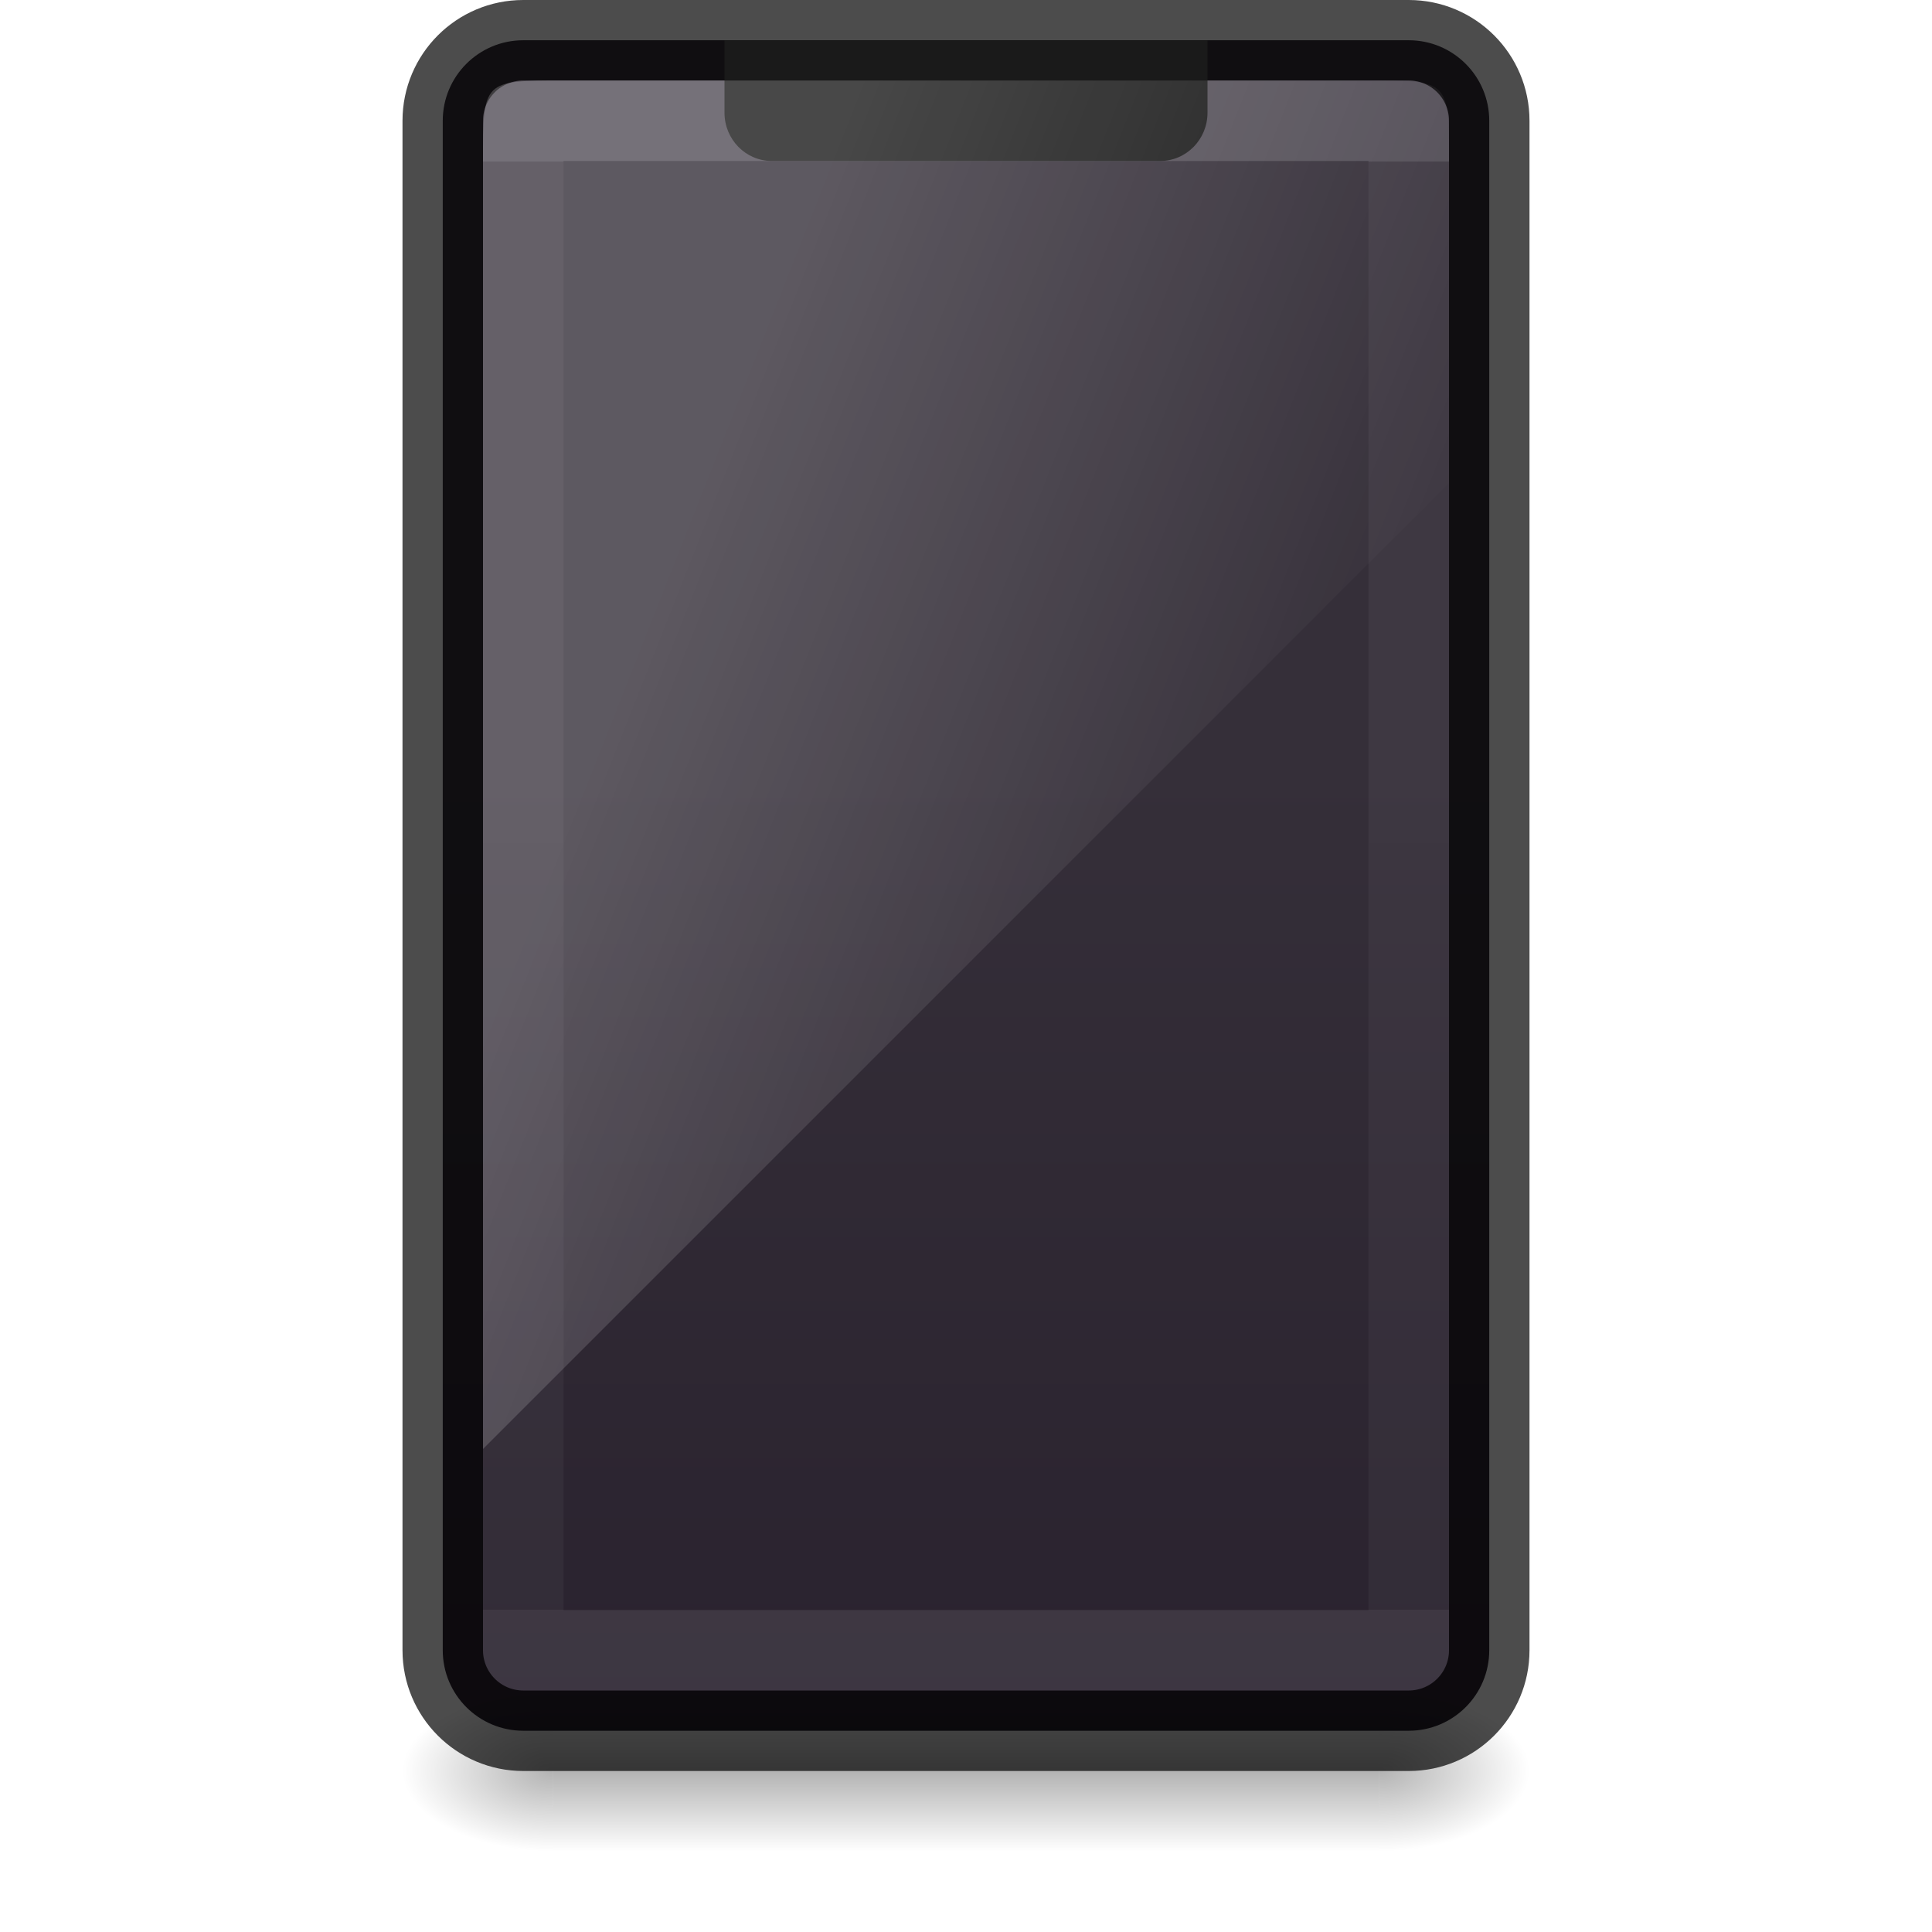
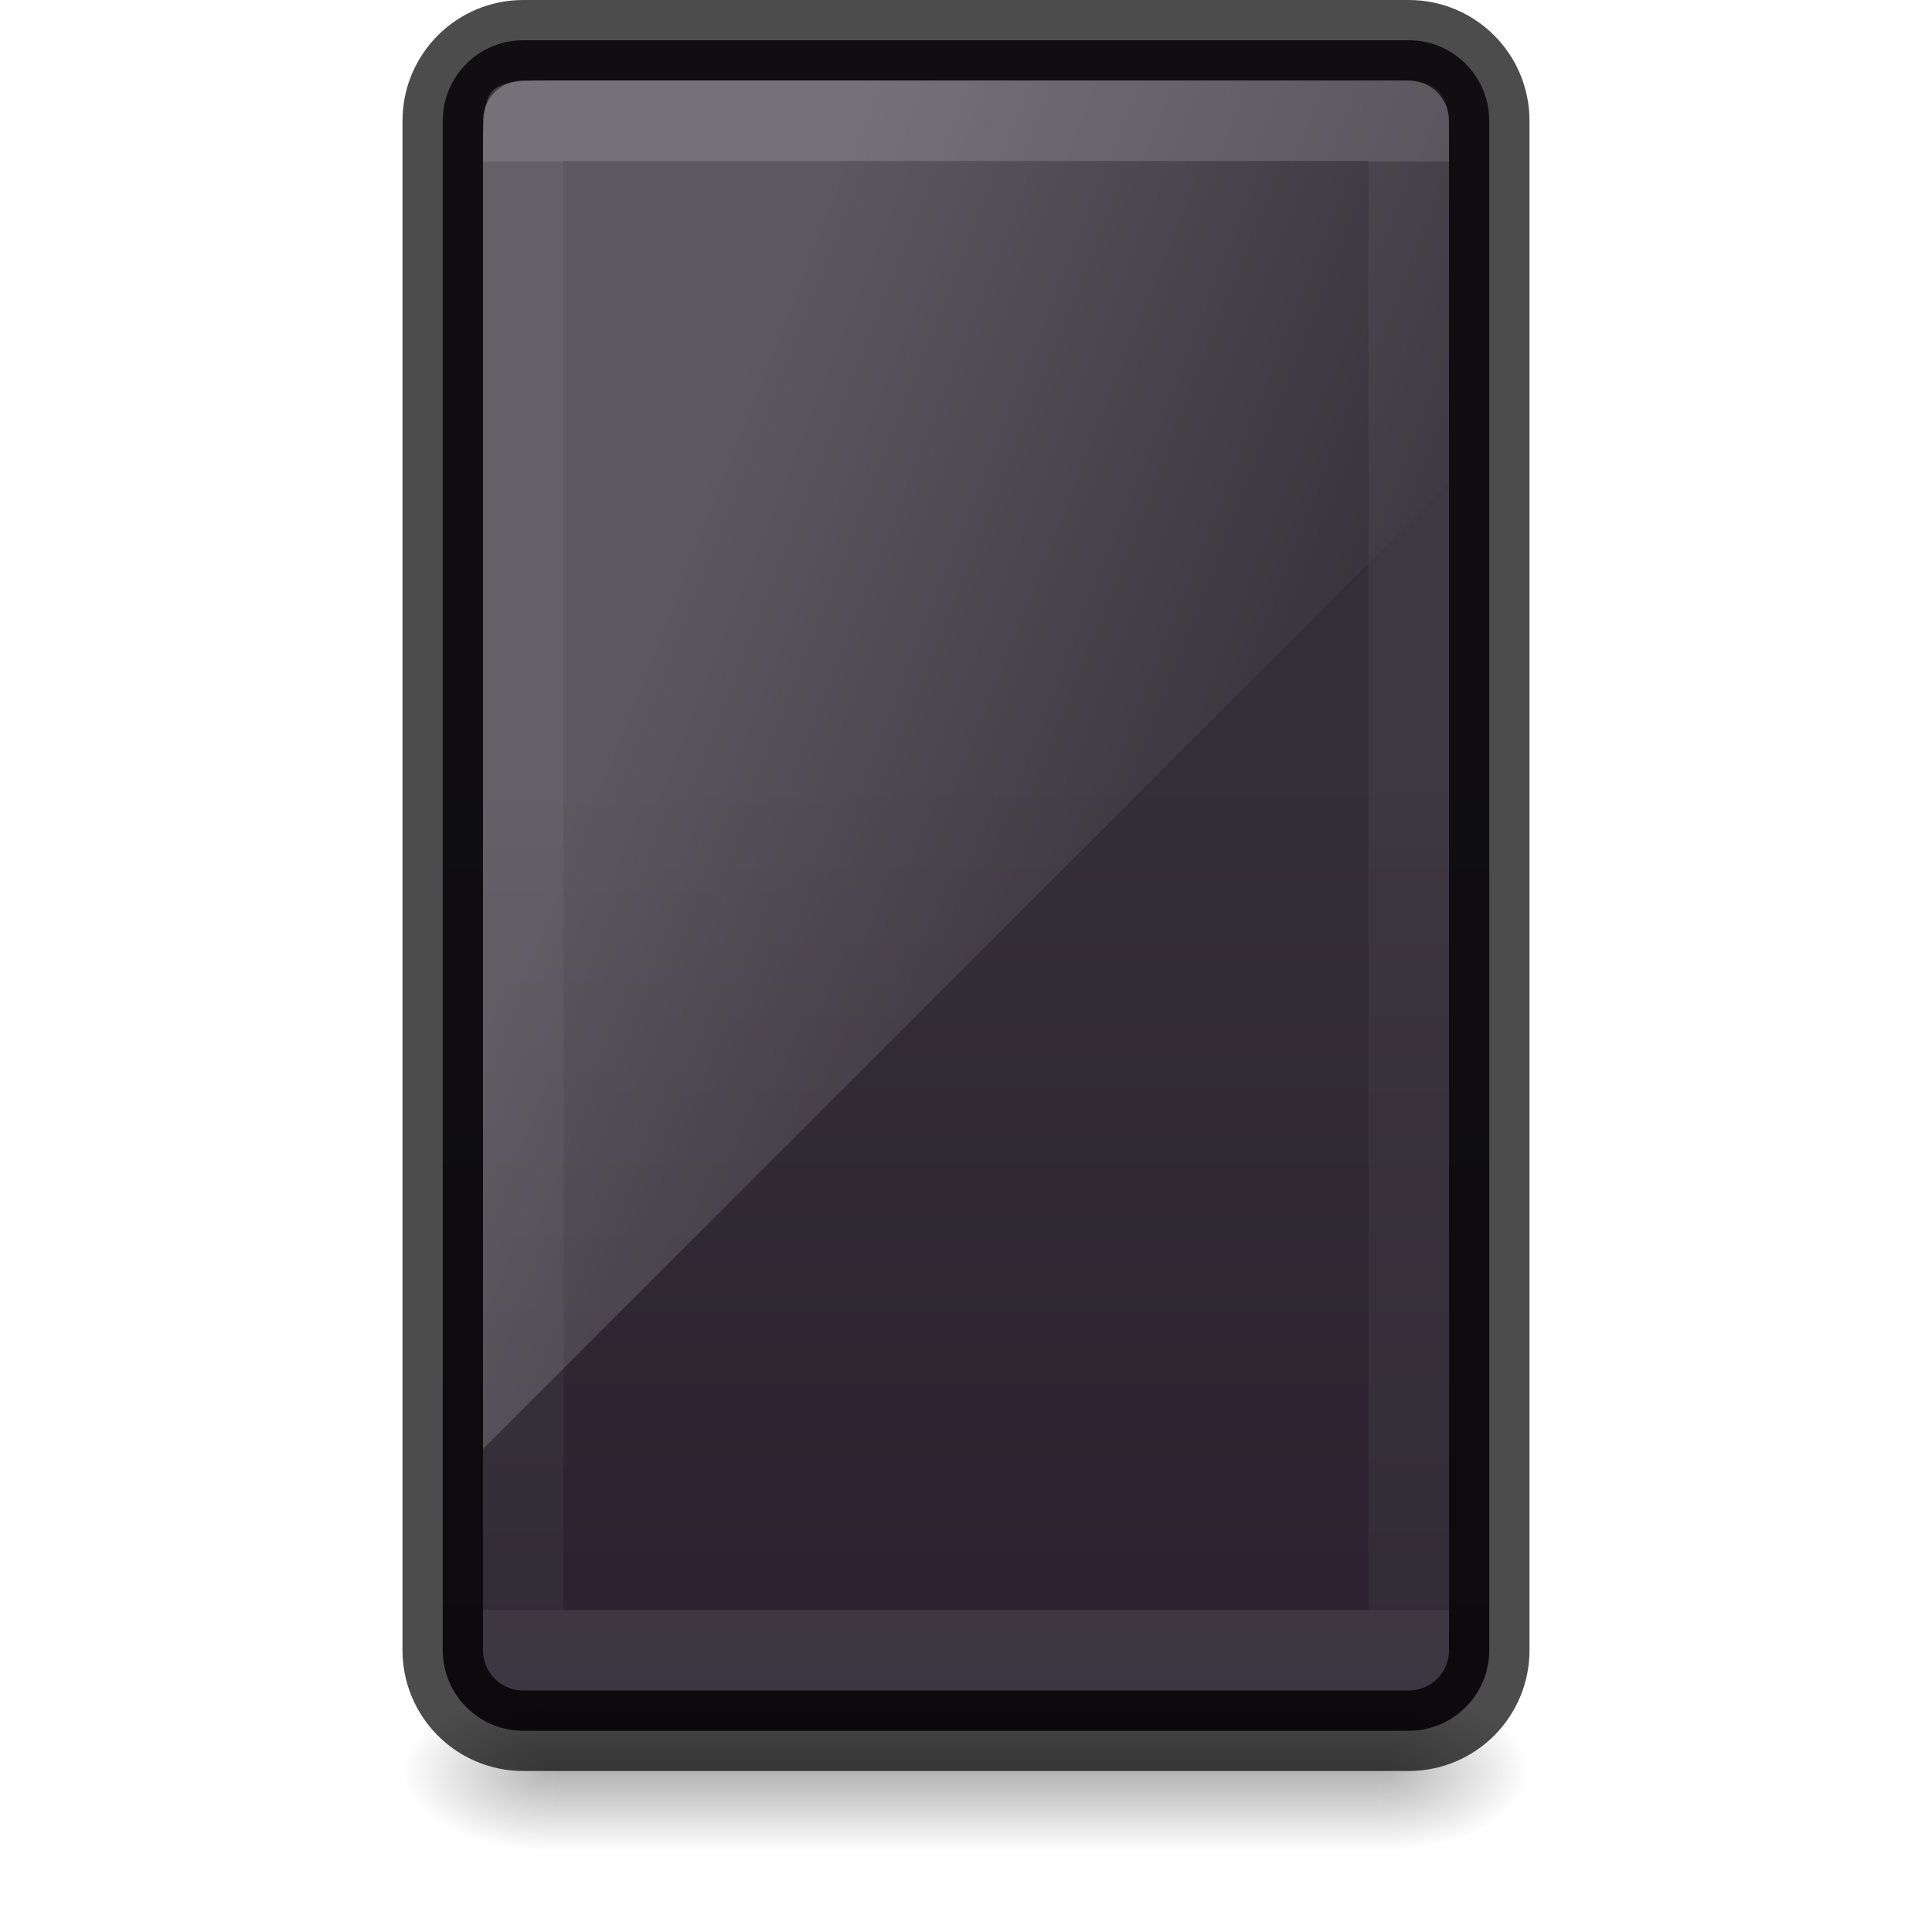
<svg xmlns="http://www.w3.org/2000/svg" xmlns:xlink="http://www.w3.org/1999/xlink" id="SVGRoot" version="1.1" viewBox="0 0 24 24" height="24" width="24">
  <defs id="defs4265">
    <linearGradient id="linearGradient974">
      <stop offset="0" style="stop-color:#ffffff;stop-opacity:1" id="stop966" />
      <stop offset="0" style="stop-color:#ffffff;stop-opacity:0.3" id="stop968" />
      <stop offset="1" style="stop-color:#ffffff;stop-opacity:0.25" id="stop970" />
      <stop offset="1" style="stop-color:#ffffff;stop-opacity:0.6" id="stop972" />
    </linearGradient>
    <linearGradient x1="32.085" y1="-14.402" x2="32.085" y2="-5.563" id="linearGradient3421" xlink:href="#linearGradient47870" gradientUnits="userSpaceOnUse" gradientTransform="matrix(0.6655121,0,0,0.4518781,-54.61503,45.87521)" />
    <linearGradient id="linearGradient47870">
      <stop id="stop47872" style="stop-color:#000000;stop-opacity:0" offset="0" />
      <stop id="stop47878" style="stop-color:#000000;stop-opacity:1" offset="0.5" />
      <stop id="stop47874" style="stop-color:#000000;stop-opacity:0" offset="1" />
    </linearGradient>
    <radialGradient cx="51.438" cy="-12.203" r="2.172" fx="51.438" fy="-12.203" id="radialGradient3418" xlink:href="#linearGradient51765" gradientUnits="userSpaceOnUse" gradientTransform="matrix(1.841727,-5.1455073e-7,6.2669991e-7,0.9200109,-115.2312,52.58644)" />
    <linearGradient id="linearGradient51765">
      <stop id="stop51767" style="stop-color:#000000;stop-opacity:1" offset="0" />
      <stop id="stop51769" style="stop-color:#000000;stop-opacity:0" offset="1" />
    </linearGradient>
    <radialGradient cx="51.438" cy="-12.203" r="2.172" fx="51.438" fy="-12.203" id="radialGradient4191" xlink:href="#linearGradient51765" gradientUnits="userSpaceOnUse" gradientTransform="matrix(-1.841727,-5.8450938e-8,-1.2125708e-7,0.9200109,52.23644,52.58642)" />
    <linearGradient y2="2" x2="15" y1="24.619" x1="15" gradientTransform="matrix(0.2979168,0,0,0.6847827,5.743749,8.078261)" gradientUnits="userSpaceOnUse" id="linearGradient4020" xlink:href="#outerBackgroundGradient-5-0" />
    <linearGradient id="outerBackgroundGradient-5-0">
      <stop style="stop-color:#261e2b;stop-opacity:1;" offset="0" id="stop3864-8-6-4" />
      <stop style="stop-color:#352f39;stop-opacity:1;" offset="1" id="stop3866-9-1-86" />
    </linearGradient>
    <linearGradient xlink:href="#linearGradient3208" id="linearGradient3887" x1="10" y1="-3" x2="20" y2="12" gradientUnits="userSpaceOnUse" gradientTransform="matrix(0.3,0,0,1.138889,5.699999,9.361109)" />
    <linearGradient id="linearGradient3208">
      <stop id="stop3210" style="stop-color:#ffffff;stop-opacity:1" offset="0" />
      <stop id="stop3212" style="stop-color:#ffffff;stop-opacity:0" offset="1" />
    </linearGradient>
    <linearGradient xlink:href="#linearGradient974" id="linearGradient3916" gradientUnits="userSpaceOnUse" gradientTransform="matrix(0.3108109,0,0,0.554054,4.540538,-2.547292)" x1="24" y1="8.207" x2="24" y2="40.695" />
  </defs>
  <rect width="13" height="21" rx="1" ry="1" x="5.5" y="0.5" id="rect2722-7-3" style="opacity:1;vector-effect:none;fill:url(#linearGradient4020);fill-opacity:1;stroke:none;stroke-width:1;stroke-linecap:butt;stroke-linejoin:miter;stroke-miterlimit:4;stroke-dasharray:none;stroke-dashoffset:0;stroke-opacity:1" />
  <g transform="matrix(0.4666667,0,0,0.5000001,26.69878,1.319367)" id="g3423">
    <rect width="22" height="3.994" x="-42.497" y="39.367" id="rect46899" style="opacity:0.3;fill:url(#linearGradient3421);fill-opacity:1;fill-rule:evenodd;stroke:none" />
    <path d="m -20.497,39.361 0,3.996 c 2.205,-0.015 4,-0.898 4,-1.991 0,-1.093 -1.795,-1.99 -4,-2.005 z" id="path48849" style="opacity:0.3;fill:url(#radialGradient3418);fill-opacity:1;fill-rule:evenodd;stroke:none" />
    <path d="m -42.497,39.361 0,3.996 c -2.205,-0.015 -4,-0.898 -4,-1.991 0,-1.093 1.795,-1.99 4,-2.005 z" id="path52742" style="opacity:0.3;fill:url(#radialGradient4191);fill-opacity:1;fill-rule:evenodd;stroke:none" />
  </g>
  <rect width="13" height="21" rx="1" ry="1" x="5.5" y="0.5" id="rect2722-7-3-2" style="opacity:0.7;fill:none;fill-opacity:1;stroke:#000000;stroke-width:1;stroke-linecap:butt;stroke-linejoin:miter;stroke-miterlimit:4;stroke-dasharray:none;stroke-dashoffset:0;stroke-opacity:1;font-variant-east_asian:normal;vector-effect:none" />
  <rect width="11" height="19" rx="0" ry="0" x="6.5" y="1.5" id="rect6741" style="opacity:0.15;fill:none;stroke:url(#linearGradient3916);stroke-width:1;stroke-linecap:round;stroke-linejoin:round;stroke-miterlimit:4;stroke-dasharray:none;stroke-dashoffset:0;stroke-opacity:1" />
-   <path style="opacity:1;vector-effect:none;fill:#1a1a1a;fill-opacity:1;stroke:none;stroke-width:1;stroke-linecap:butt;stroke-linejoin:miter;stroke-miterlimit:4;stroke-dasharray:none;stroke-dashoffset:0;stroke-opacity:1;marker:none;paint-order:normal" d="M 9,0.5 V 1.4 C 9,1.732 9.263,2 9.59,2 H 14.41 C 14.737,2 15,1.732 15,1.4 V 0.5 Z" id="rect928-2-9-6-7-8" />
  <path style="display:inline;opacity:0.2;fill:url(#linearGradient3887);fill-opacity:1;stroke:none;stroke-width:1" d="M 7,1 C 6,1 6,1 6,2 L 6,18 18,6 18,2 C 18,1 18,1 17,1 Z" id="rect3872" />
</svg>
